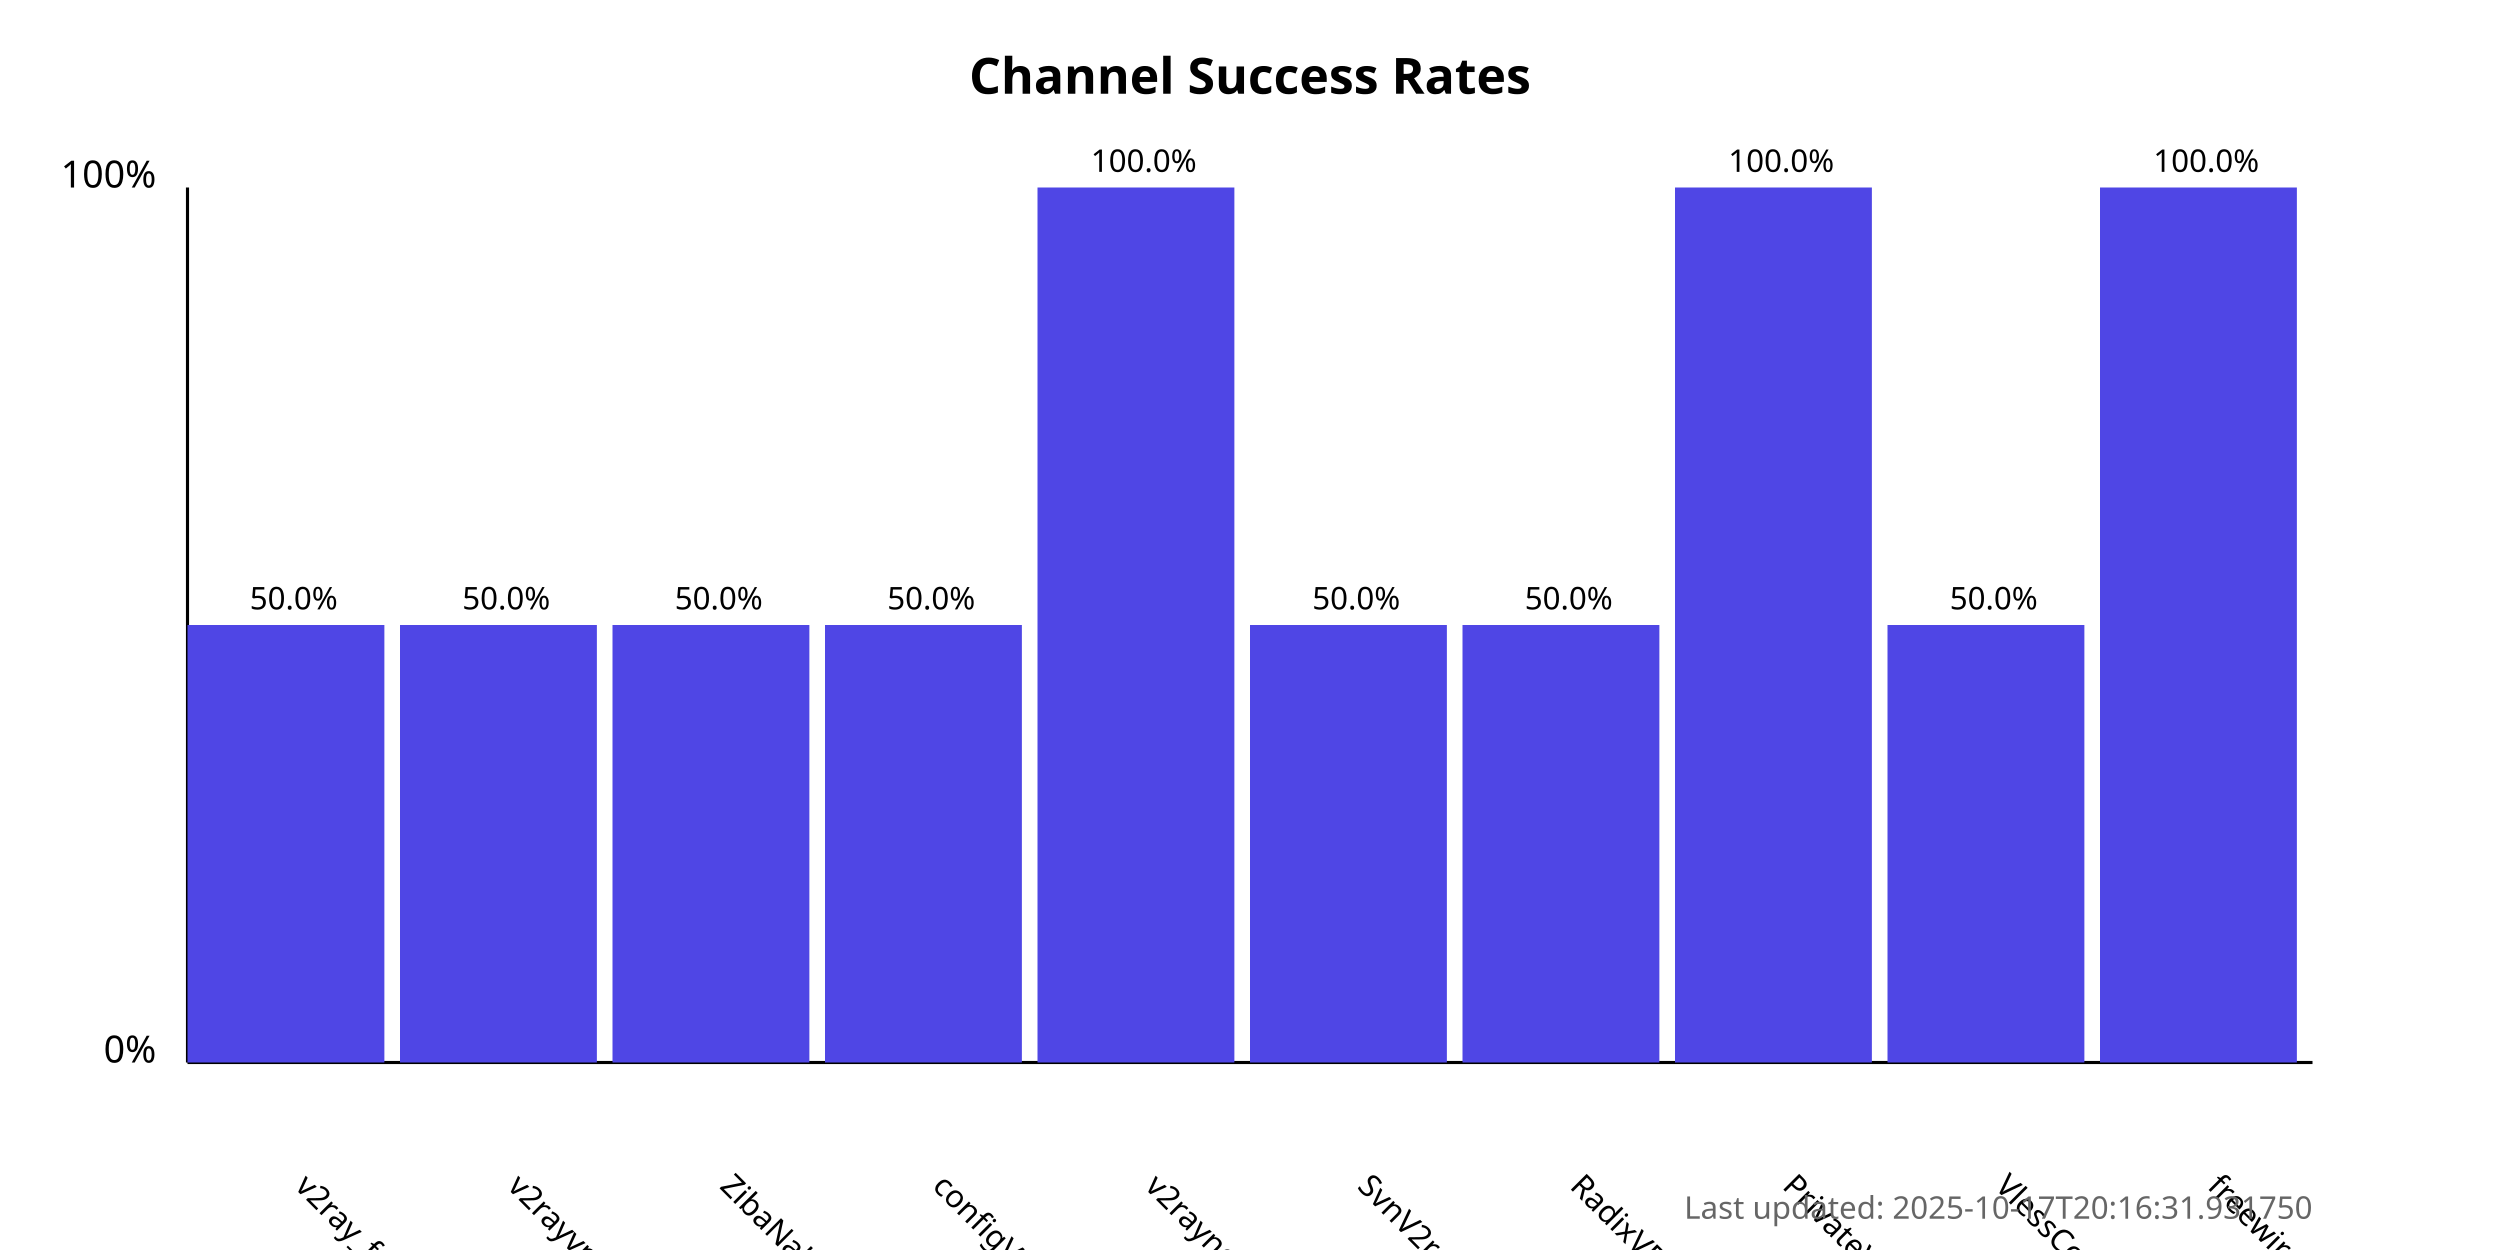
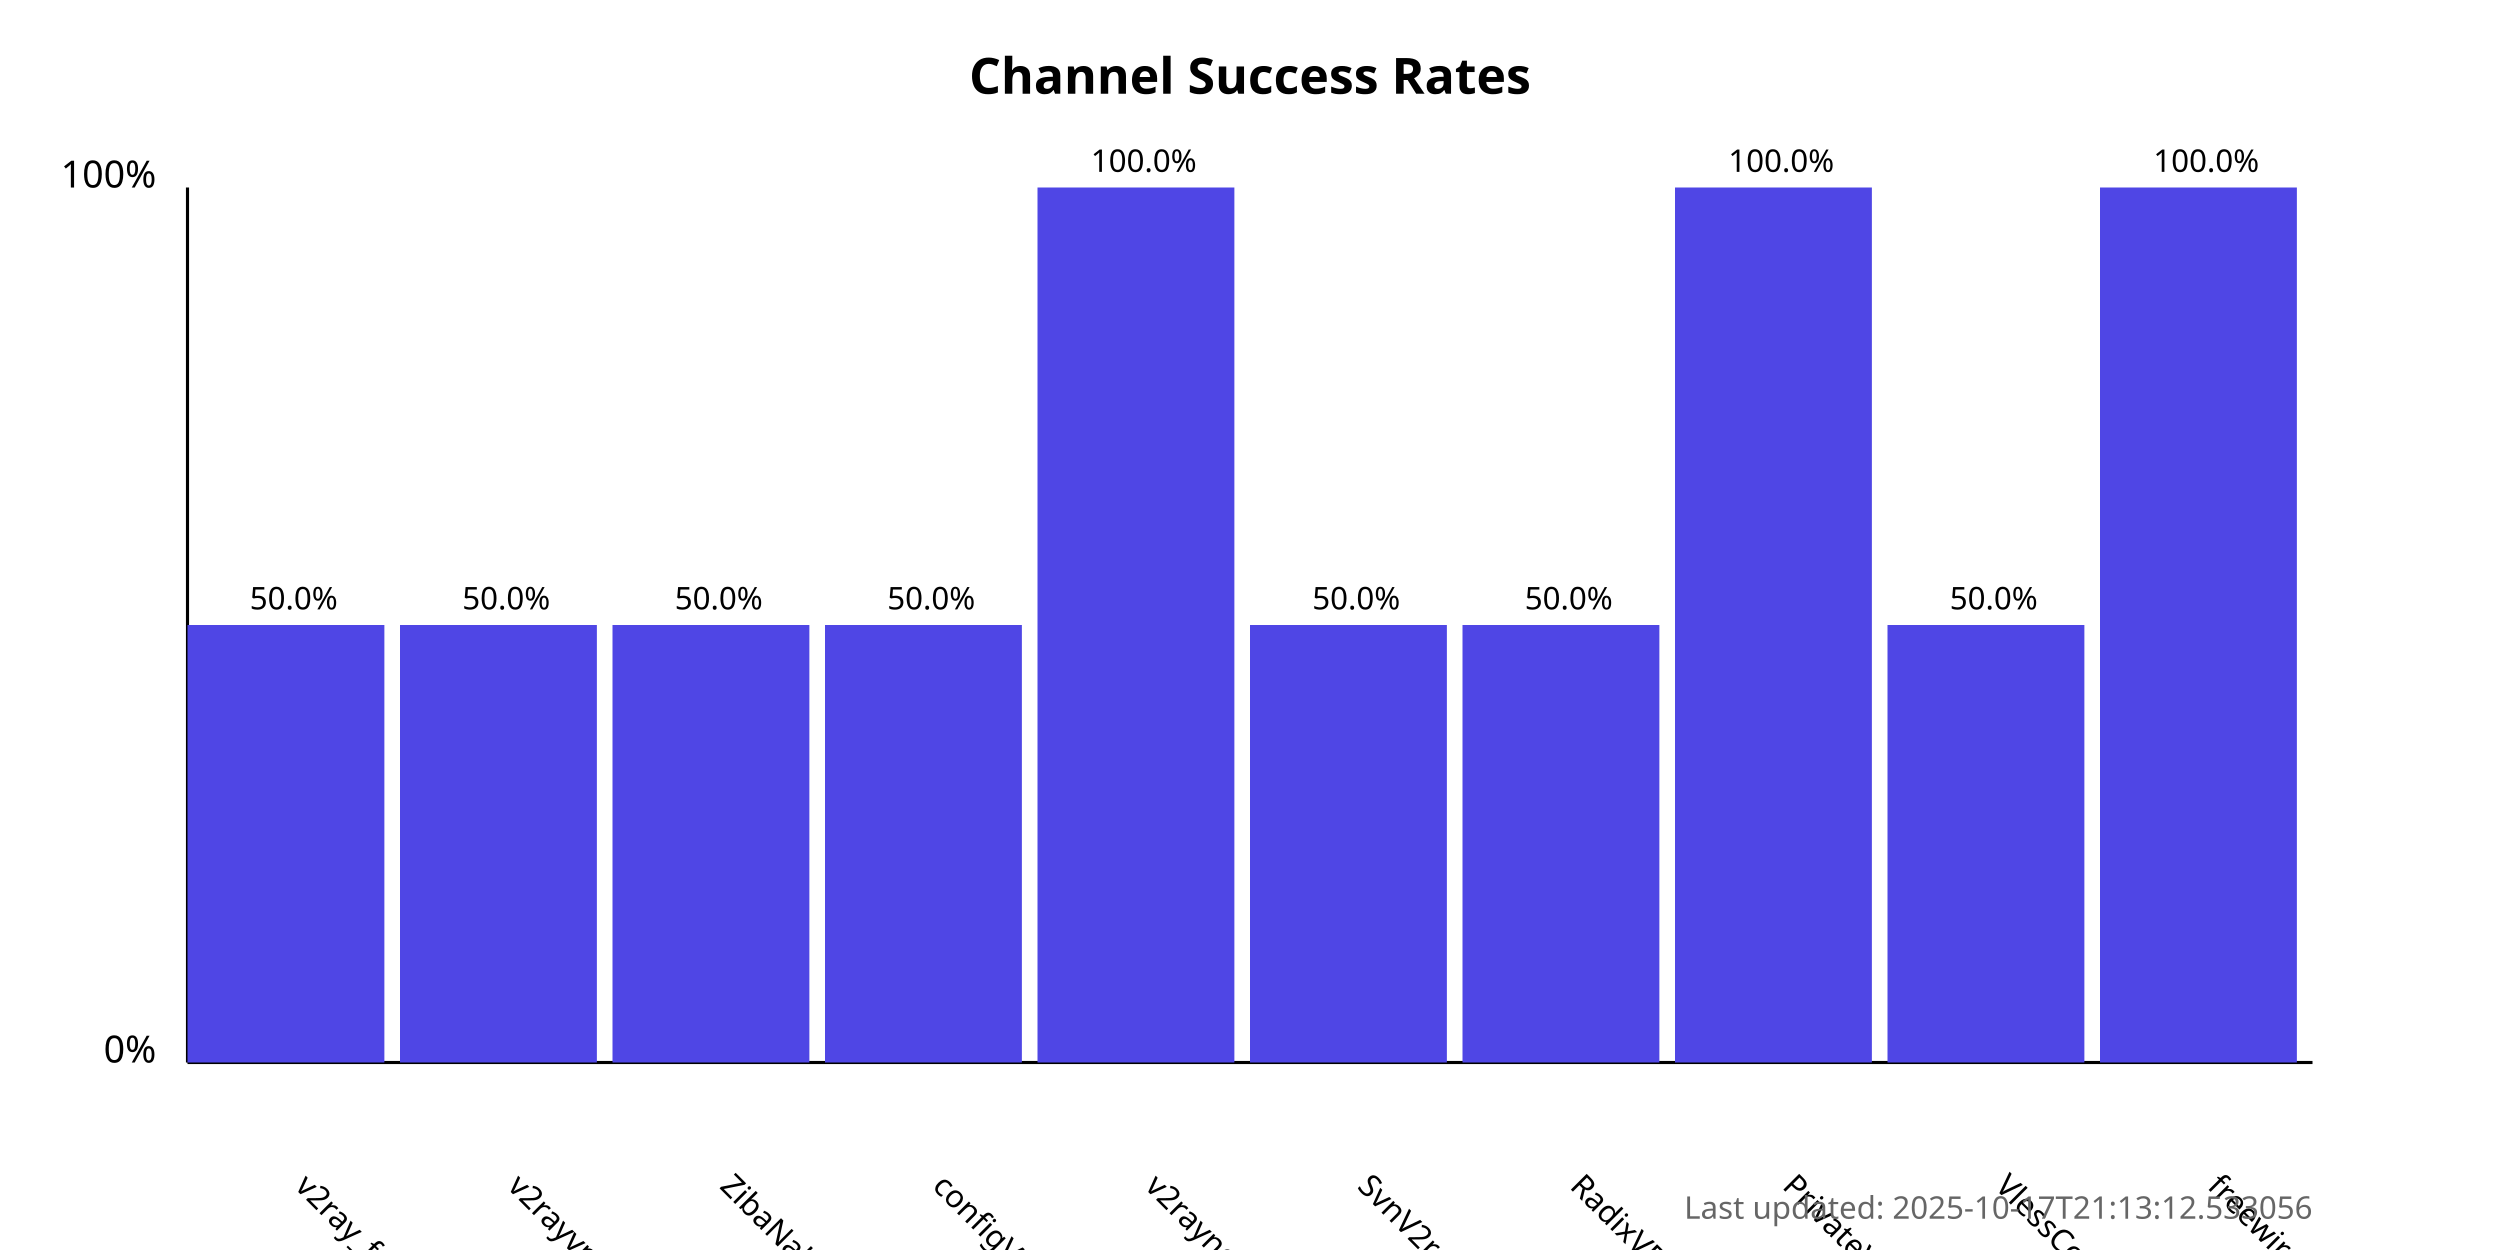
<svg xmlns="http://www.w3.org/2000/svg" width="800" height="400">
  <style>
            .chart-title { font: bold 16px sans-serif; }
            .axis-label { font: 12px sans-serif; }
            .tick-label { font: 10px sans-serif; }
            .bar { fill: #4f46e5; }
            .bar:hover { fill: #6366f1; }
            .timestamp { font: 10px sans-serif; fill: #666; }
        </style>
  <text x="400.0" y="30" text-anchor="middle" class="chart-title">
            Channel Success Rates
        </text>
  <line x1="60" y1="340" x2="60" y2="60" stroke="black" stroke-width="1" />
  <line x1="60" y1="340" x2="740" y2="340" stroke="black" stroke-width="1" />
  <text x="50" y="340" text-anchor="end" class="axis-label">0%</text>
  <text x="50" y="60" text-anchor="end" class="axis-label">100%</text>
  <g>
    <rect x="60" y="200.0" width="63.0" height="140.0" class="bar" />
    <text x="94.0" y="380" transform="rotate(45, 94.0, 380)" text-anchor="start" class="tick-label">
                v2ray_free_conf
            </text>
    <text x="94.0" y="195.0" text-anchor="middle" class="tick-label">
                50.0%
            </text>
  </g>
  <g>
    <rect x="128.0" y="200.0" width="63.0" height="140.0" class="bar" />
    <text x="162.0" y="380" transform="rotate(45, 162.0, 380)" text-anchor="start" class="tick-label">
                v2rayvpno
            </text>
    <text x="162.0" y="195.0" text-anchor="middle" class="tick-label">
                50.0%
            </text>
  </g>
  <g>
    <rect x="196.0" y="200.0" width="63.0" height="140.0" class="bar" />
    <text x="230.0" y="380" transform="rotate(45, 230.0, 380)" text-anchor="start" class="tick-label">
                ZibaNabz
            </text>
    <text x="230.0" y="195.0" text-anchor="middle" class="tick-label">
                50.0%
            </text>
  </g>
  <g>
    <rect x="264.0" y="200.0" width="63.0" height="140.0" class="bar" />
    <text x="298.0" y="380" transform="rotate(45, 298.0, 380)" text-anchor="start" class="tick-label">
                configV2rayForFree
            </text>
    <text x="298.0" y="195.0" text-anchor="middle" class="tick-label">
                50.0%
            </text>
  </g>
  <g>
    <rect x="332.0" y="60.0" width="63.0" height="280.0" class="bar" />
    <text x="366.0" y="380" transform="rotate(45, 366.0, 380)" text-anchor="start" class="tick-label">
                v2rayngvpn
            </text>
    <text x="366.0" y="55.0" text-anchor="middle" class="tick-label">
                100.0%
            </text>
  </g>
  <g>
    <rect x="400.0" y="200.0" width="63.0" height="140.0" class="bar" />
    <text x="434.0" y="380" transform="rotate(45, 434.0, 380)" text-anchor="start" class="tick-label">
                SvnV2ray
            </text>
    <text x="434.0" y="195.0" text-anchor="middle" class="tick-label">
                50.0%
            </text>
  </g>
  <g>
    <rect x="468.0" y="200.0" width="63.0" height="140.0" class="bar" />
    <text x="502.0" y="380" transform="rotate(45, 502.0, 380)" text-anchor="start" class="tick-label">
                RadixVPN
            </text>
    <text x="502.0" y="195.0" text-anchor="middle" class="tick-label">
                50.0%
            </text>
  </g>
  <g>
    <rect x="536.0" y="60.0" width="63.0" height="280.0" class="bar" />
    <text x="570.0" y="380" transform="rotate(45, 570.0, 380)" text-anchor="start" class="tick-label">
                PrivateVPNs
            </text>
    <text x="570.0" y="55.0" text-anchor="middle" class="tick-label">
                100.0%
            </text>
  </g>
  <g>
    <rect x="604.0" y="200.0" width="63.0" height="140.0" class="bar" />
    <text x="638.0" y="380" transform="rotate(45, 638.0, 380)" text-anchor="start" class="tick-label">
                VlessConfig
            </text>
    <text x="638.0" y="195.0" text-anchor="middle" class="tick-label">
                50.0%
            </text>
  </g>
  <g>
    <rect x="672.0" y="60.0" width="63.0" height="280.0" class="bar" />
    <text x="706.0" y="380" transform="rotate(45, 706.0, 380)" text-anchor="start" class="tick-label">
                freewireguard
            </text>
    <text x="706.0" y="55.0" text-anchor="middle" class="tick-label">
                100.0%
            </text>
  </g>
  <text x="740" y="390" text-anchor="end" class="timestamp">
-             Last updated: 2025-10-17T20:16:31.931750
+             Last updated: 2025-10-17T21:13:12.533056
        </text>
</svg>
